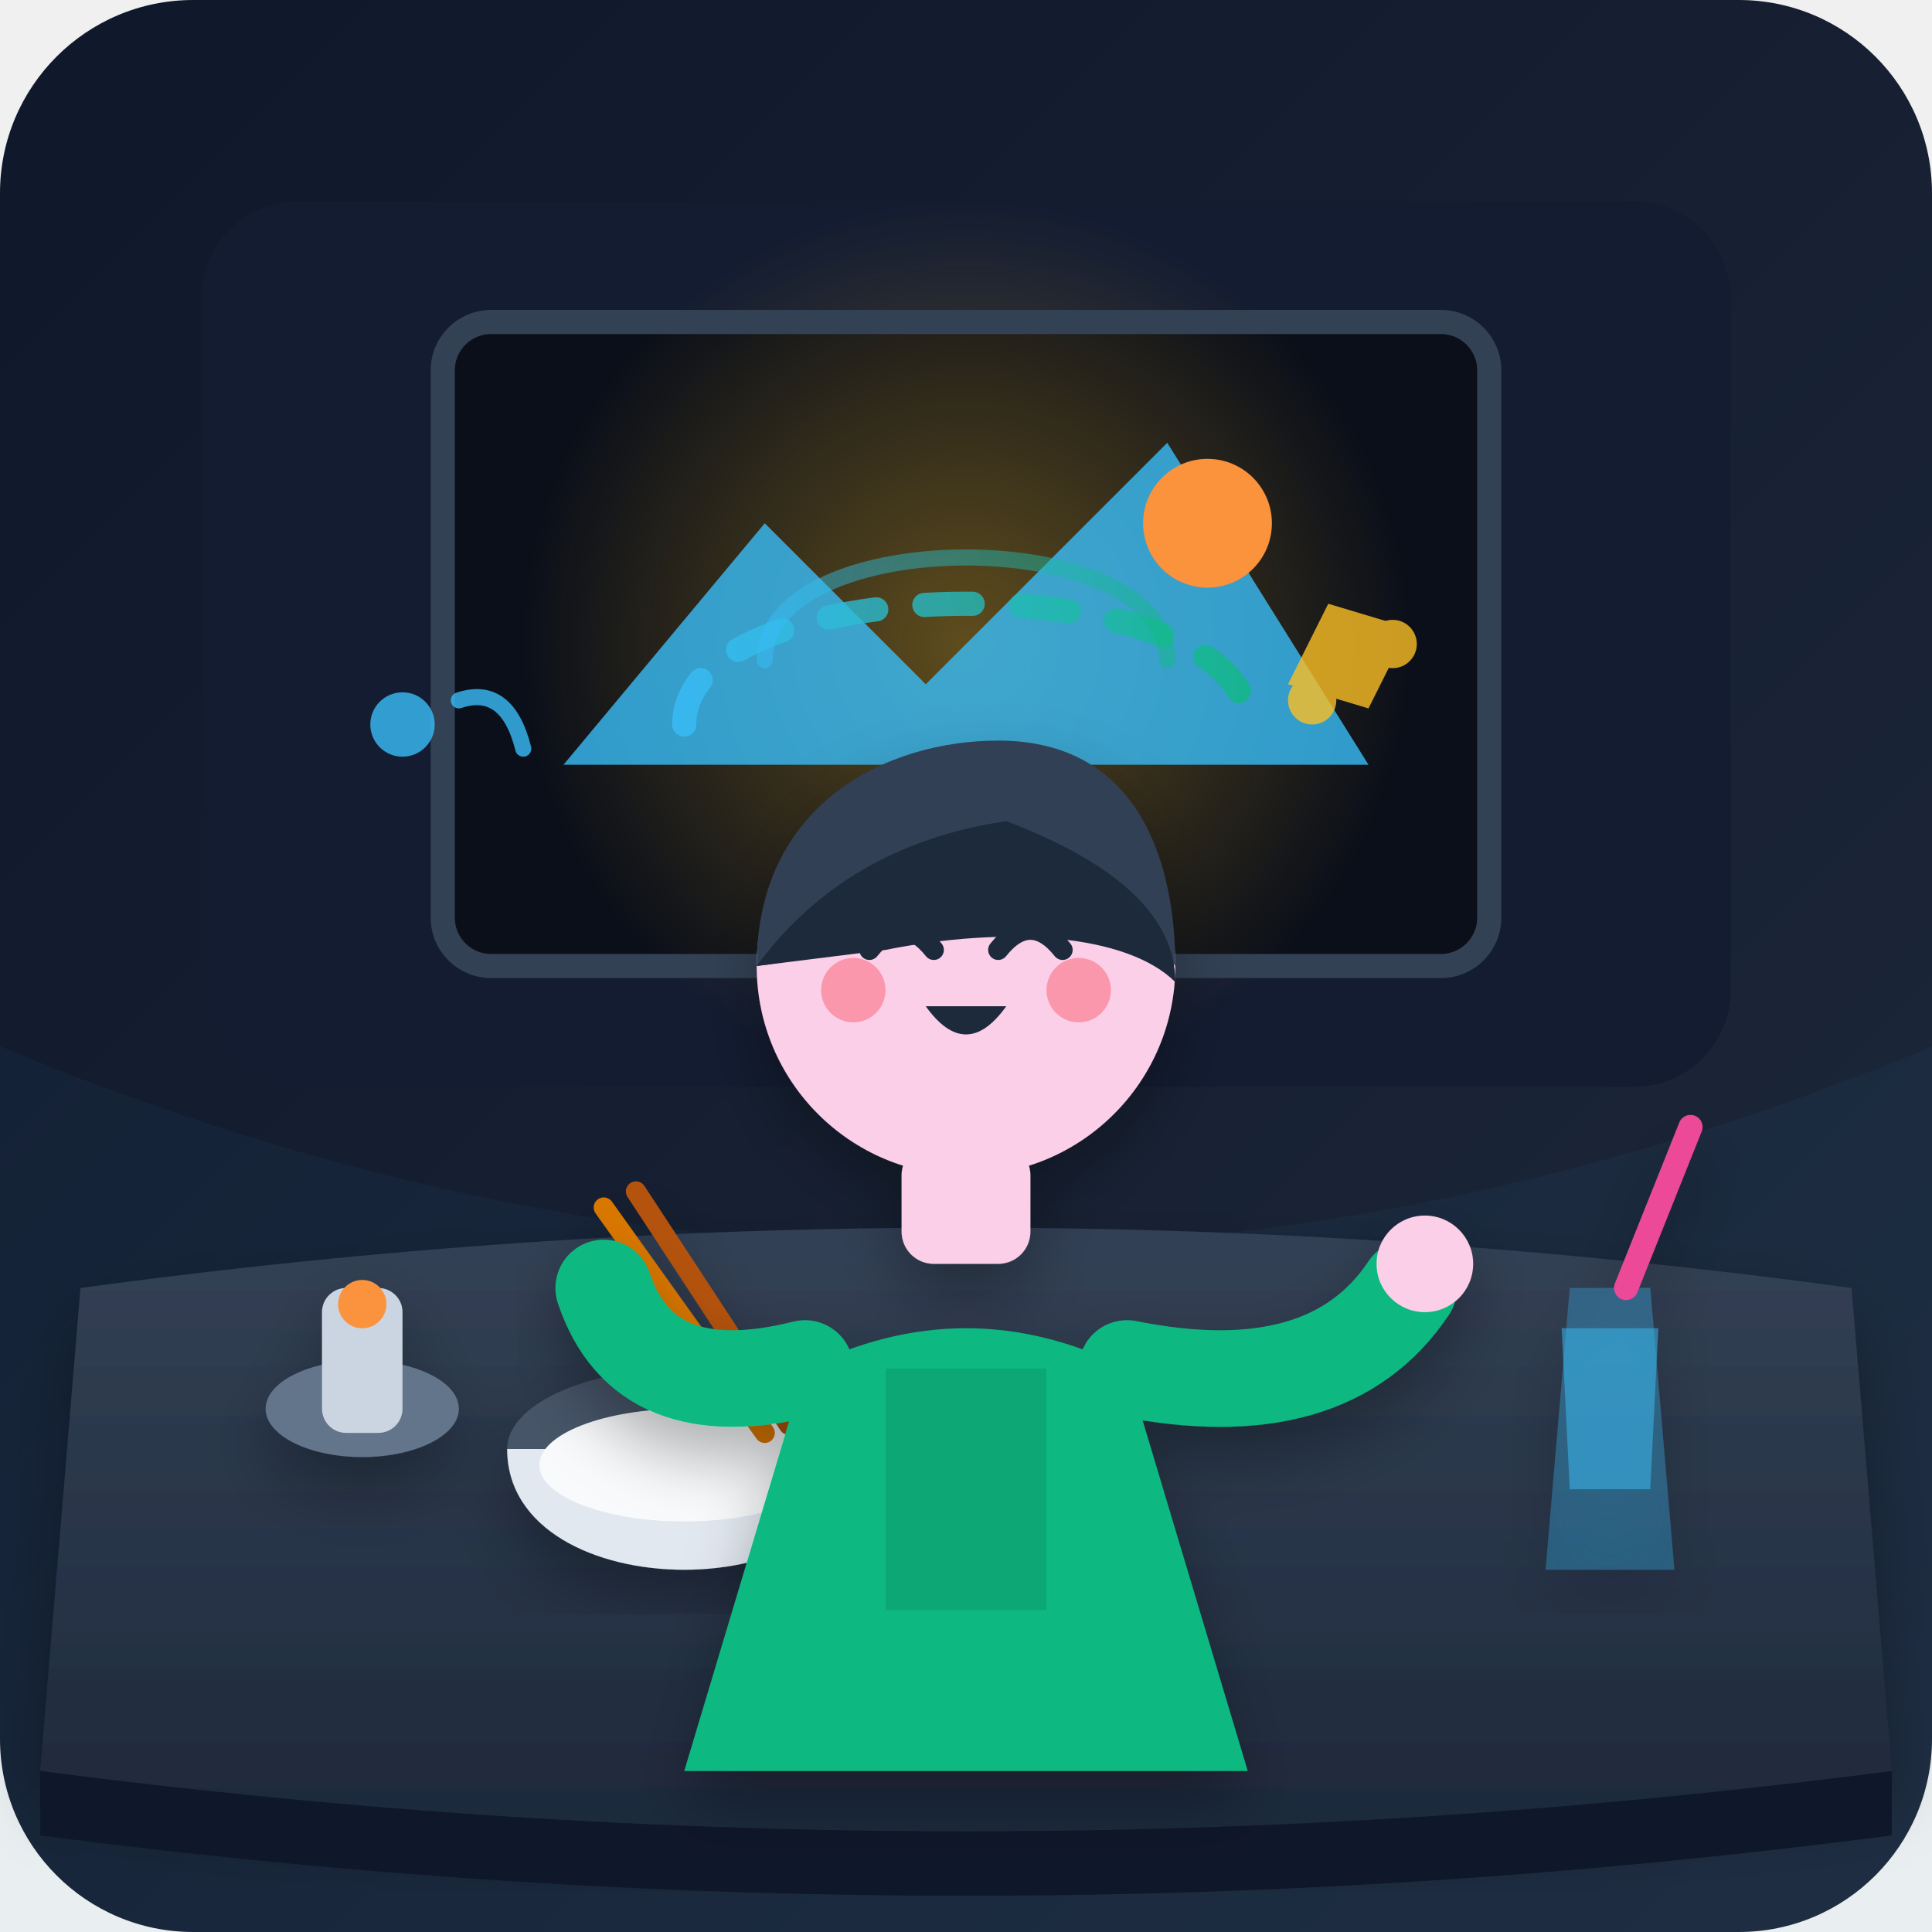
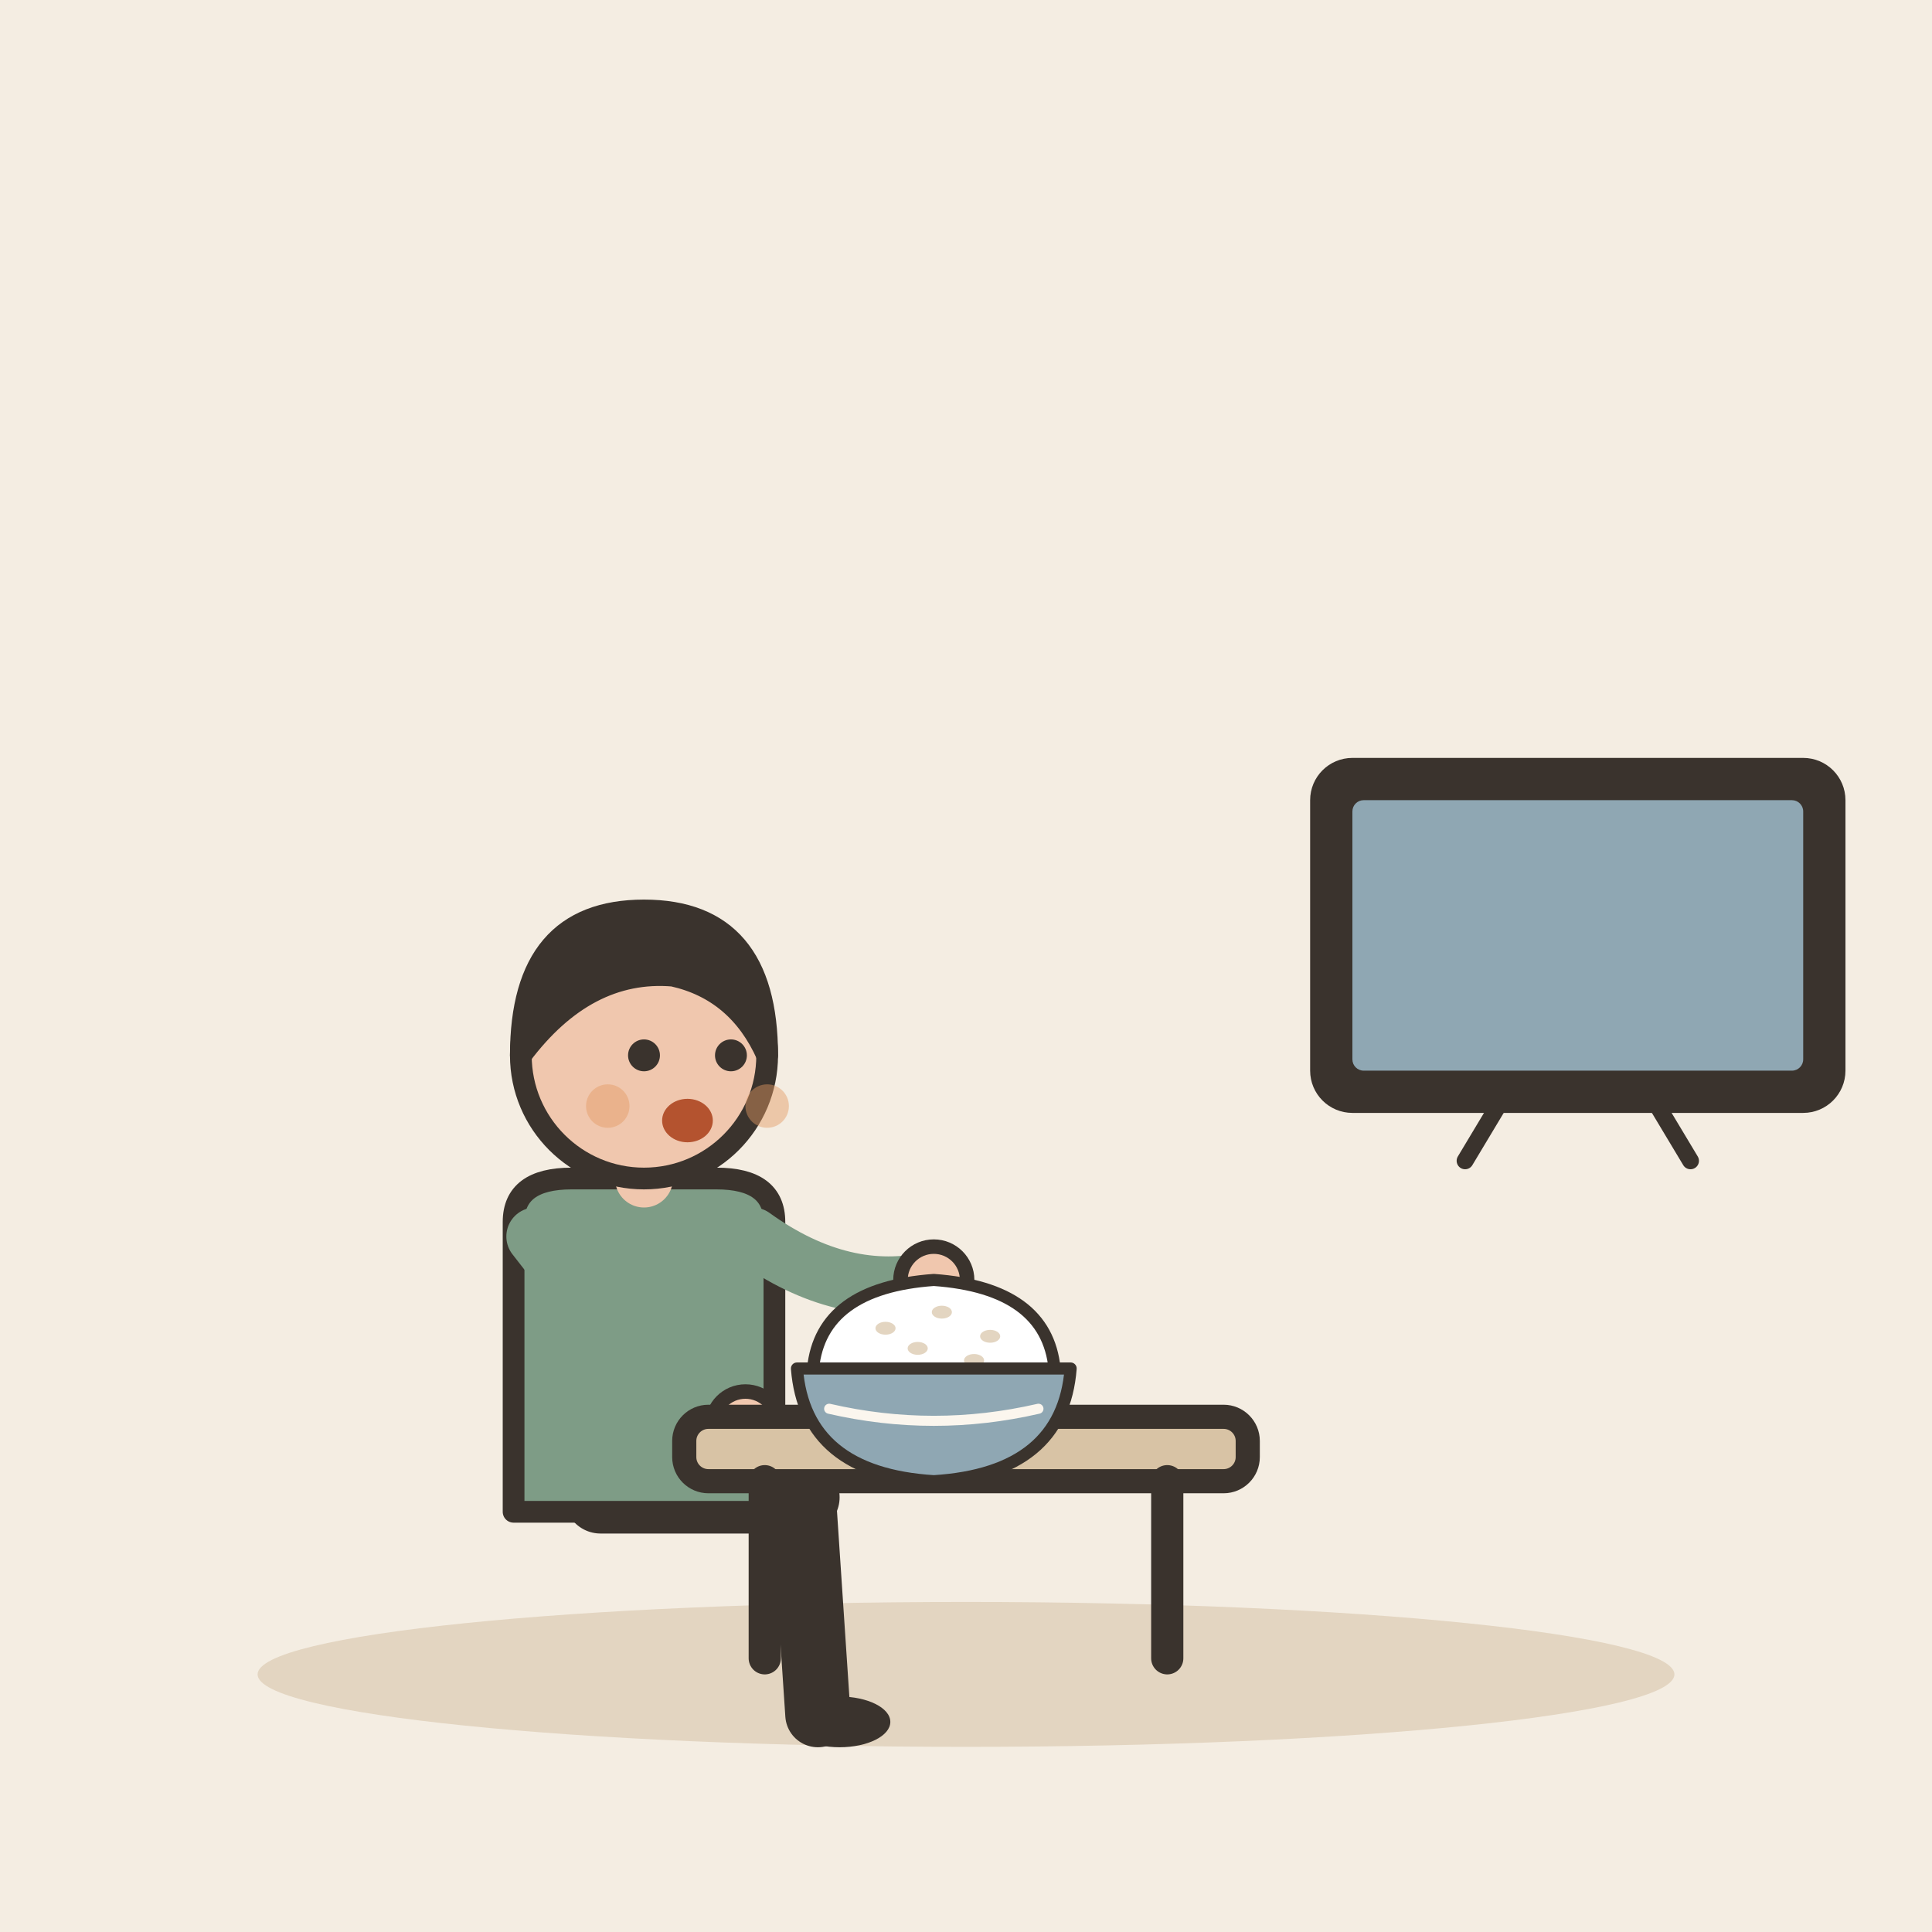
- <svg xmlns="http://www.w3.org/2000/svg" width="240" height="240" viewBox="0 0 240 240">
-   <defs>
-     <linearGradient id="bg-grad" x1="0%" y1="0%" x2="100%" y2="100%">
-       <stop offset="0%" stop-color="#0f172a" />
-       <stop offset="100%" stop-color="#1e293b" />
-     </linearGradient>
-     <radialGradient id="tv-glow" cx="50%" cy="50%" r="50%">
-       <stop offset="0%" stop-color="#fbbf24" stop-opacity="0.35" />
-       <stop offset="100%" stop-color="#fbbf24" stop-opacity="0" />
-     </radialGradient>
-     <linearGradient id="table-grad" x1="0%" y1="0%" x2="0%" y2="100%">
-       <stop offset="0%" stop-color="#334155" />
-       <stop offset="100%" stop-color="#1e293b" />
-     </linearGradient>
-     <linearGradient id="action-grad" x1="0%" y1="0%" x2="100%" y2="0%">
-       <stop offset="0%" stop-color="#38bdf8" stop-opacity="0.8" />
-       <stop offset="100%" stop-color="#10b981" stop-opacity="0.8" />
-     </linearGradient>
-     <filter id="soft-shadow" x="-10%" y="-10%" width="120%" height="120%">
-       <feDropShadow dx="0" dy="4" stdDeviation="4" flood-color="#000" flood-opacity="0.3" />
-     </filter>
-   </defs>
-   <rect width="240" height="240" rx="24" fill="url(#bg-grad)" />
-   <g id="room-background">
-     <rect x="25" y="25" width="190" height="110" rx="12" fill="#131c31" />
-     <rect x="55" y="40" width="130" height="80" rx="6" fill="#0b0f19" />
-     <circle cx="120" cy="80" r="55" fill="url(#tv-glow)" />
-     <path d="M70 95 L95 65 L115 85 L145 55 L170 95 Z" fill="#38bdf8" opacity="0.8" />
-     <circle cx="150" cy="65" r="8" fill="#fb923c" />
-     <rect x="55" y="40" width="130" height="80" rx="6" fill="none" stroke="#334155" stroke-width="3" />
-     <path d="M110 120 L130 120 L135 128 L105 128 Z" fill="#475569" />
+ <svg xmlns="http://www.w3.org/2000/svg" viewBox="0 0 240 240" data-style="editorial">
+   <rect width="240" height="240" fill="#F4EDE2" />
+   <ellipse cx="120" cy="208" rx="88" ry="9" fill="#E3D5C1" />
+   <g transform="translate(80 186) scale(0.9 0.9)">
+     <path d="M-6 0L22 0" stroke="#3A332D" stroke-width="10" stroke-linecap="round" fill="none" />
+     <path d="M22 0L24 30" stroke="#3A332D" stroke-width="9" stroke-linecap="round" fill="none" />
+     <ellipse cx="27" cy="31" rx="7" ry="3.5" fill="#3A332D" />
+     <g transform="translate(0 40)" />
+     <path d="M-18 -38Q-18 -44 -10 -44L10 -44Q18 -44 18 -38L18 2L-18 2Z" fill="#7E9C86" stroke="#3A332D" stroke-width="3" stroke-linecap="round" stroke-linejoin="round" />
+     <path d="M-15 -36Q-0.5 -17 14 -10" fill="none" stroke="#7E9C86" stroke-width="8" stroke-linecap="round" stroke-linejoin="round" />
+     <circle cx="14" cy="-10" r="4.6" fill="#F0C7AE" stroke="#3A332D" stroke-linecap="round" stroke-linejoin="round" stroke-width="2" />
+     <path d="M15 -36Q27.5 -27 40 -30" fill="none" stroke="#7E9C86" stroke-width="8" stroke-linecap="round" stroke-linejoin="round" />
+     <circle cx="40" cy="-30" r="4.6" fill="#F0C7AE" stroke="#3A332D" stroke-linecap="round" stroke-linejoin="round" stroke-width="2" />
+     <path d="M0 -44L0 -48" stroke="#F0C7AE" stroke-width="8" stroke-linecap="round" fill="none" />
+     <g transform="translate(0 40)">
+       <circle cx="0" cy="-101" r="17" fill="#F0C7AE" stroke="#3A332D" stroke-width="3" stroke-linecap="round" stroke-linejoin="round" />
+       <path d="M-17 -101Q-17 -121 0 -121Q17 -121 17 -101Q13 -110 4 -112Q-8 -113 -17 -101Z" fill="#3A332D" stroke="#3A332D" stroke-width="3" stroke-linecap="round" stroke-linejoin="round" />
+       <circle cx="0" cy="-101" r="2.2" fill="#3A332D" />
+       <circle cx="12" cy="-101" r="2.2" fill="#3A332D" />
+       <ellipse cx="6" cy="-92" rx="3.5" ry="3" fill="#B4532F" />
+       <circle cx="-5" cy="-94" r="3" fill="#E39A62" opacity="0.45" />
+       <circle cx="17" cy="-94" r="3" fill="#E39A62" opacity="0.45" />
+     </g>
  </g>
-   <path d="M0 130 Q120 180 240 130 L240 240 L0 240 Z" fill="#38bdf8" opacity="0.04" />
-   <path d="M 10 160 Q 120 145 230 160 L 235 220 Q 120 235 5 220 Z" fill="url(#table-grad)" filter="url(#soft-shadow)" />
-   <path d="M 5 220 Q 120 235 235 220 L 235 228 Q 120 243 5 228 Z" fill="#0f172a" />
-   <g id="table-props" filter="url(#soft-shadow)">
-     <ellipse cx="45" cy="175" rx="12" ry="6" fill="#64748b" />
-     <rect x="40" y="160" width="10" height="18" rx="3" fill="#cbd5e1" />
-     <circle cx="45" cy="162" r="3" fill="#fb923c" />
-     <path d="M 195 160 L 205 160 L 208 195 L 192 195 Z" fill="#38bdf8" opacity="0.3" />
-     <path d="M 194 165 L 206 165 L 205 185 L 195 185 Z" fill="#38bdf8" opacity="0.5" />
-     <line x1="202" y1="160" x2="210" y2="140" stroke="#ec4899" stroke-width="3" stroke-linecap="round" />
-     <ellipse cx="85" cy="180" rx="22" ry="10" fill="#475569" />
-     <path d="M 63 180 C 63 200 107 200 107 180 Z" fill="#e2e8f0" />
-     <ellipse cx="85" cy="182" rx="18" ry="7" fill="#f8fafc" />
-     <line x1="75" y1="150" x2="95" y2="178" stroke="#d97706" stroke-width="2.5" stroke-linecap="round" />
-     <line x1="79" y1="148" x2="98" y2="177" stroke="#b45309" stroke-width="2.5" stroke-linecap="round" />
+   <g transform="translate(120 206)">
+     <rect x="-35" y="-30" width="70" height="8" rx="3" fill="#D8C3A5" stroke="#3A332D" stroke-width="3" stroke-linecap="round" stroke-linejoin="round" />
+     <path d="M-25 -22L-25 0" stroke="#3A332D" stroke-width="4" stroke-linecap="round" fill="none" />
+     <path d="M25 -22L25 0" stroke="#3A332D" stroke-width="4" stroke-linecap="round" fill="none" />
  </g>
-   <g id="character" filter="url(#soft-shadow)">
-     <path d="M 100 170 Q 120 160 140 170 L 155 220 L 85 220 Z" fill="#10b981" />
-     <path d="M 110 170 L 110 200 L 130 200 L 130 170 Z" fill="#047857" opacity="0.3" />
-     <rect x="112" y="142" width="16" height="15" rx="4" fill="#fbcfe8" />
-     <circle cx="120" cy="120" r="26" fill="#fbcfe8" />
-     <path d="M 94 120 C 94 100 110 92 124 92 C 142 92 146 108 146 120 C 146 120 140 112 130 112 C 120 112 110 118 94 120 Z" fill="#334155" />
-     <path d="M 94 120 Q 105 105 125 102 Q 146 110 146 122 C 140 116 125 115 110 118 Z" fill="#1e293b" />
-     <path d="M 108 118 Q 112 113 116 118" fill="none" stroke="#1e293b" stroke-width="2.5" stroke-linecap="round" />
-     <path d="M 124 118 Q 128 113 132 118" fill="none" stroke="#1e293b" stroke-width="2.5" stroke-linecap="round" />
-     <circle cx="106" cy="123" r="4" fill="#fb7185" opacity="0.6" />
-     <circle cx="134" cy="123" r="4" fill="#fb7185" opacity="0.6" />
-     <path d="M 115 125 Q 120 132 125 125" fill="#1e293b" />
-     <path d="M 100 170 Q 80 175 75 160" fill="none" stroke="#10b981" stroke-width="12" stroke-linecap="round" />
-     <path d="M 140 170 Q 165 175 175 160" fill="none" stroke="#10b981" stroke-width="12" stroke-linecap="round" />
-     <circle cx="177" cy="157" r="6" fill="#fbcfe8" />
+   <g transform="translate(116 172) scale(0.5 0.5)">
+     <path d="M-30 -4Q-28 -24 0 -26Q28 -24 30 -4Z" fill="#FFFFFF" stroke="#3A332D" stroke-width="3" stroke-linecap="round" stroke-linejoin="round" />
+     <ellipse cx="-12" cy="-14" rx="2.5" ry="1.6" fill="#E3D5C1" />
+     <ellipse cx="2" cy="-18" rx="2.5" ry="1.6" fill="#E3D5C1" />
+     <ellipse cx="14" cy="-12" rx="2.5" ry="1.6" fill="#E3D5C1" />
+     <ellipse cx="-4" cy="-9" rx="2.5" ry="1.6" fill="#E3D5C1" />
+     <ellipse cx="10" cy="-6" rx="2.5" ry="1.6" fill="#E3D5C1" />
+     <path d="M-34 -4L34 -4Q32 22 0 24Q-32 22 -34 -4Z" fill="#8FA7B3" stroke="#3A332D" stroke-width="3" stroke-linecap="round" stroke-linejoin="round" />
+     <path d="M-26 6Q0 12 26 6" fill="none" stroke="#FBF6EE" stroke-width="2.5" stroke-linecap="round" stroke-linejoin="round" />
  </g>
-   <g transform="translate(160, 75)" opacity="0.8">
-     <path d="M0 10 L5 0 L15 3 L10 13 Z" fill="#fbbf24" />
-     <circle cx="3" cy="12" r="3" fill="#fbbf24" />
-     <circle cx="13" cy="5" r="3" fill="#fbbf24" />
+   <g transform="translate(196 140) scale(0.7 0.7)">
+     <rect x="-46" y="-64" width="92" height="60" rx="6" fill="#3A332D" stroke="#3A332D" stroke-width="3" stroke-linecap="round" stroke-linejoin="round" />
+     <rect x="-40" y="-58" width="80" height="48" rx="2" fill="#8FA7B3" />
+     <path d="M-14 -4L-20 6" stroke="#3A332D" stroke-width="3" stroke-linecap="round" fill="none" />
+     <path d="M14 -4L20 6" stroke="#3A332D" stroke-width="3" stroke-linecap="round" fill="none" />
  </g>
-   <g transform="translate(45, 85)" opacity="0.8">
-     <circle cx="5" cy="5" r="4" fill="#38bdf8" />
-     <path d="M 12 2 Q 18 0 20 8" fill="none" stroke="#38bdf8" stroke-width="2" stroke-linecap="round" />
-   </g>
-   <path d="M 85 90 C 85 70 155 70 155 90" fill="none" stroke="url(#action-grad)" stroke-width="3" stroke-linecap="round" stroke-dasharray="6 6" />
-   <path d="M 95 82 C 95 65 145 65 145 82" fill="none" stroke="url(#action-grad)" stroke-width="2" stroke-linecap="round" opacity="0.6" />
</svg>
